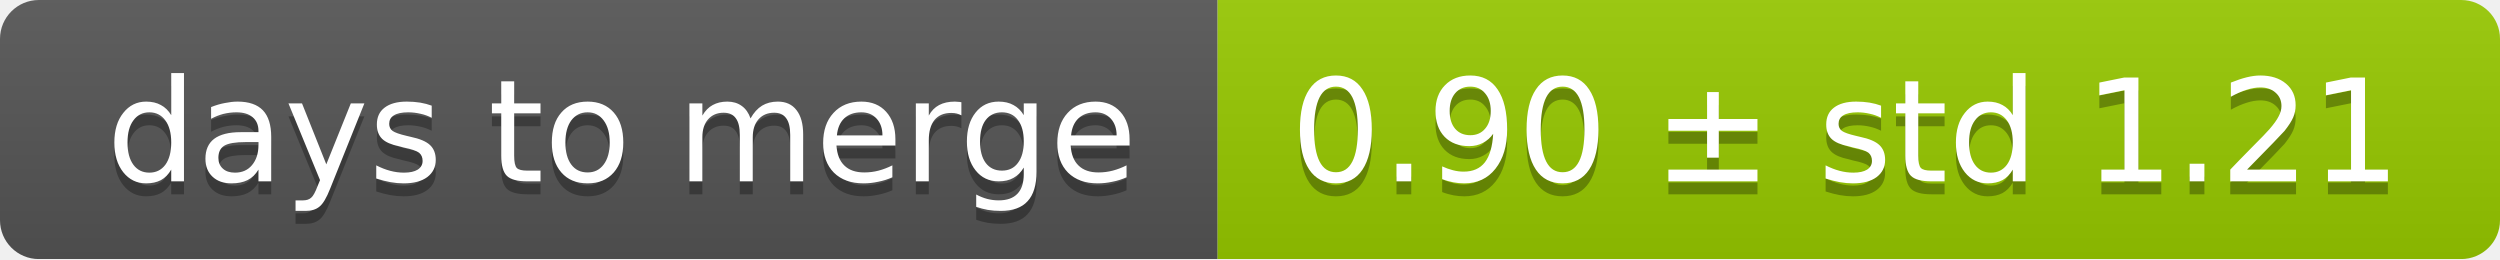
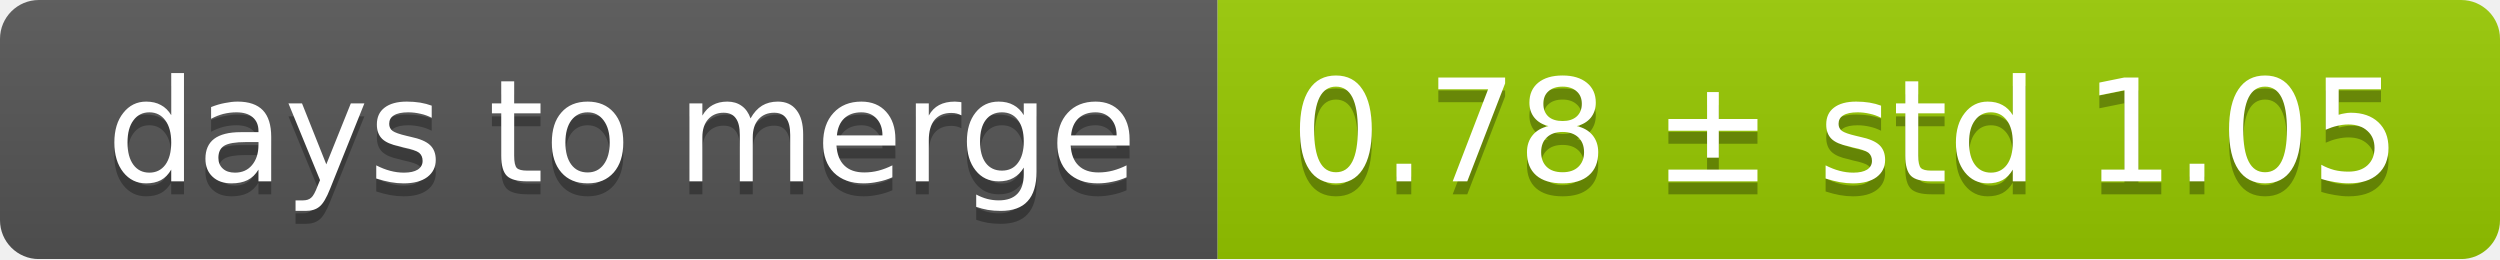
<svg xmlns="http://www.w3.org/2000/svg" width="193" height="20">
  <linearGradient id="smooth" x2="0" y2="100%">
    <stop offset="0" stop-color="#bbb" stop-opacity=".1" />
    <stop offset="1" stop-opacity=".1" />
  </linearGradient>
  <mask id="round">
    <rect width="193" height="20" rx="3" fill="#fff" />
  </mask>
  <g mask="url(#round)">
    <rect width="94" height="20" fill="#555" />
    <rect x="94" width="99" height="20" fill="#97ca00" />
    <rect width="193" height="20" fill="url(#smooth)" />
  </g>
  <g fill="#fff" text-anchor="middle" font-family="DejaVu Sans,Verdana,Geneva,sans-serif" font-size="11">
    <text x="48" y="15" fill="#010101" fill-opacity=".3">days to merge</text>
    <text x="48" y="14">days to merge</text>
-     <text x="142.5" y="15" fill="#010101" fill-opacity=".3">0.90 ± std 1.21</text>
-     <text x="142.5" y="14">0.90 ± std 1.21</text>
+     <text x="142.5" y="15" fill="#010101" fill-opacity=".3">0.78 ± std 1.05</text>
+     <text x="142.5" y="14">0.78 ± std 1.05</text>
  </g>
</svg>
